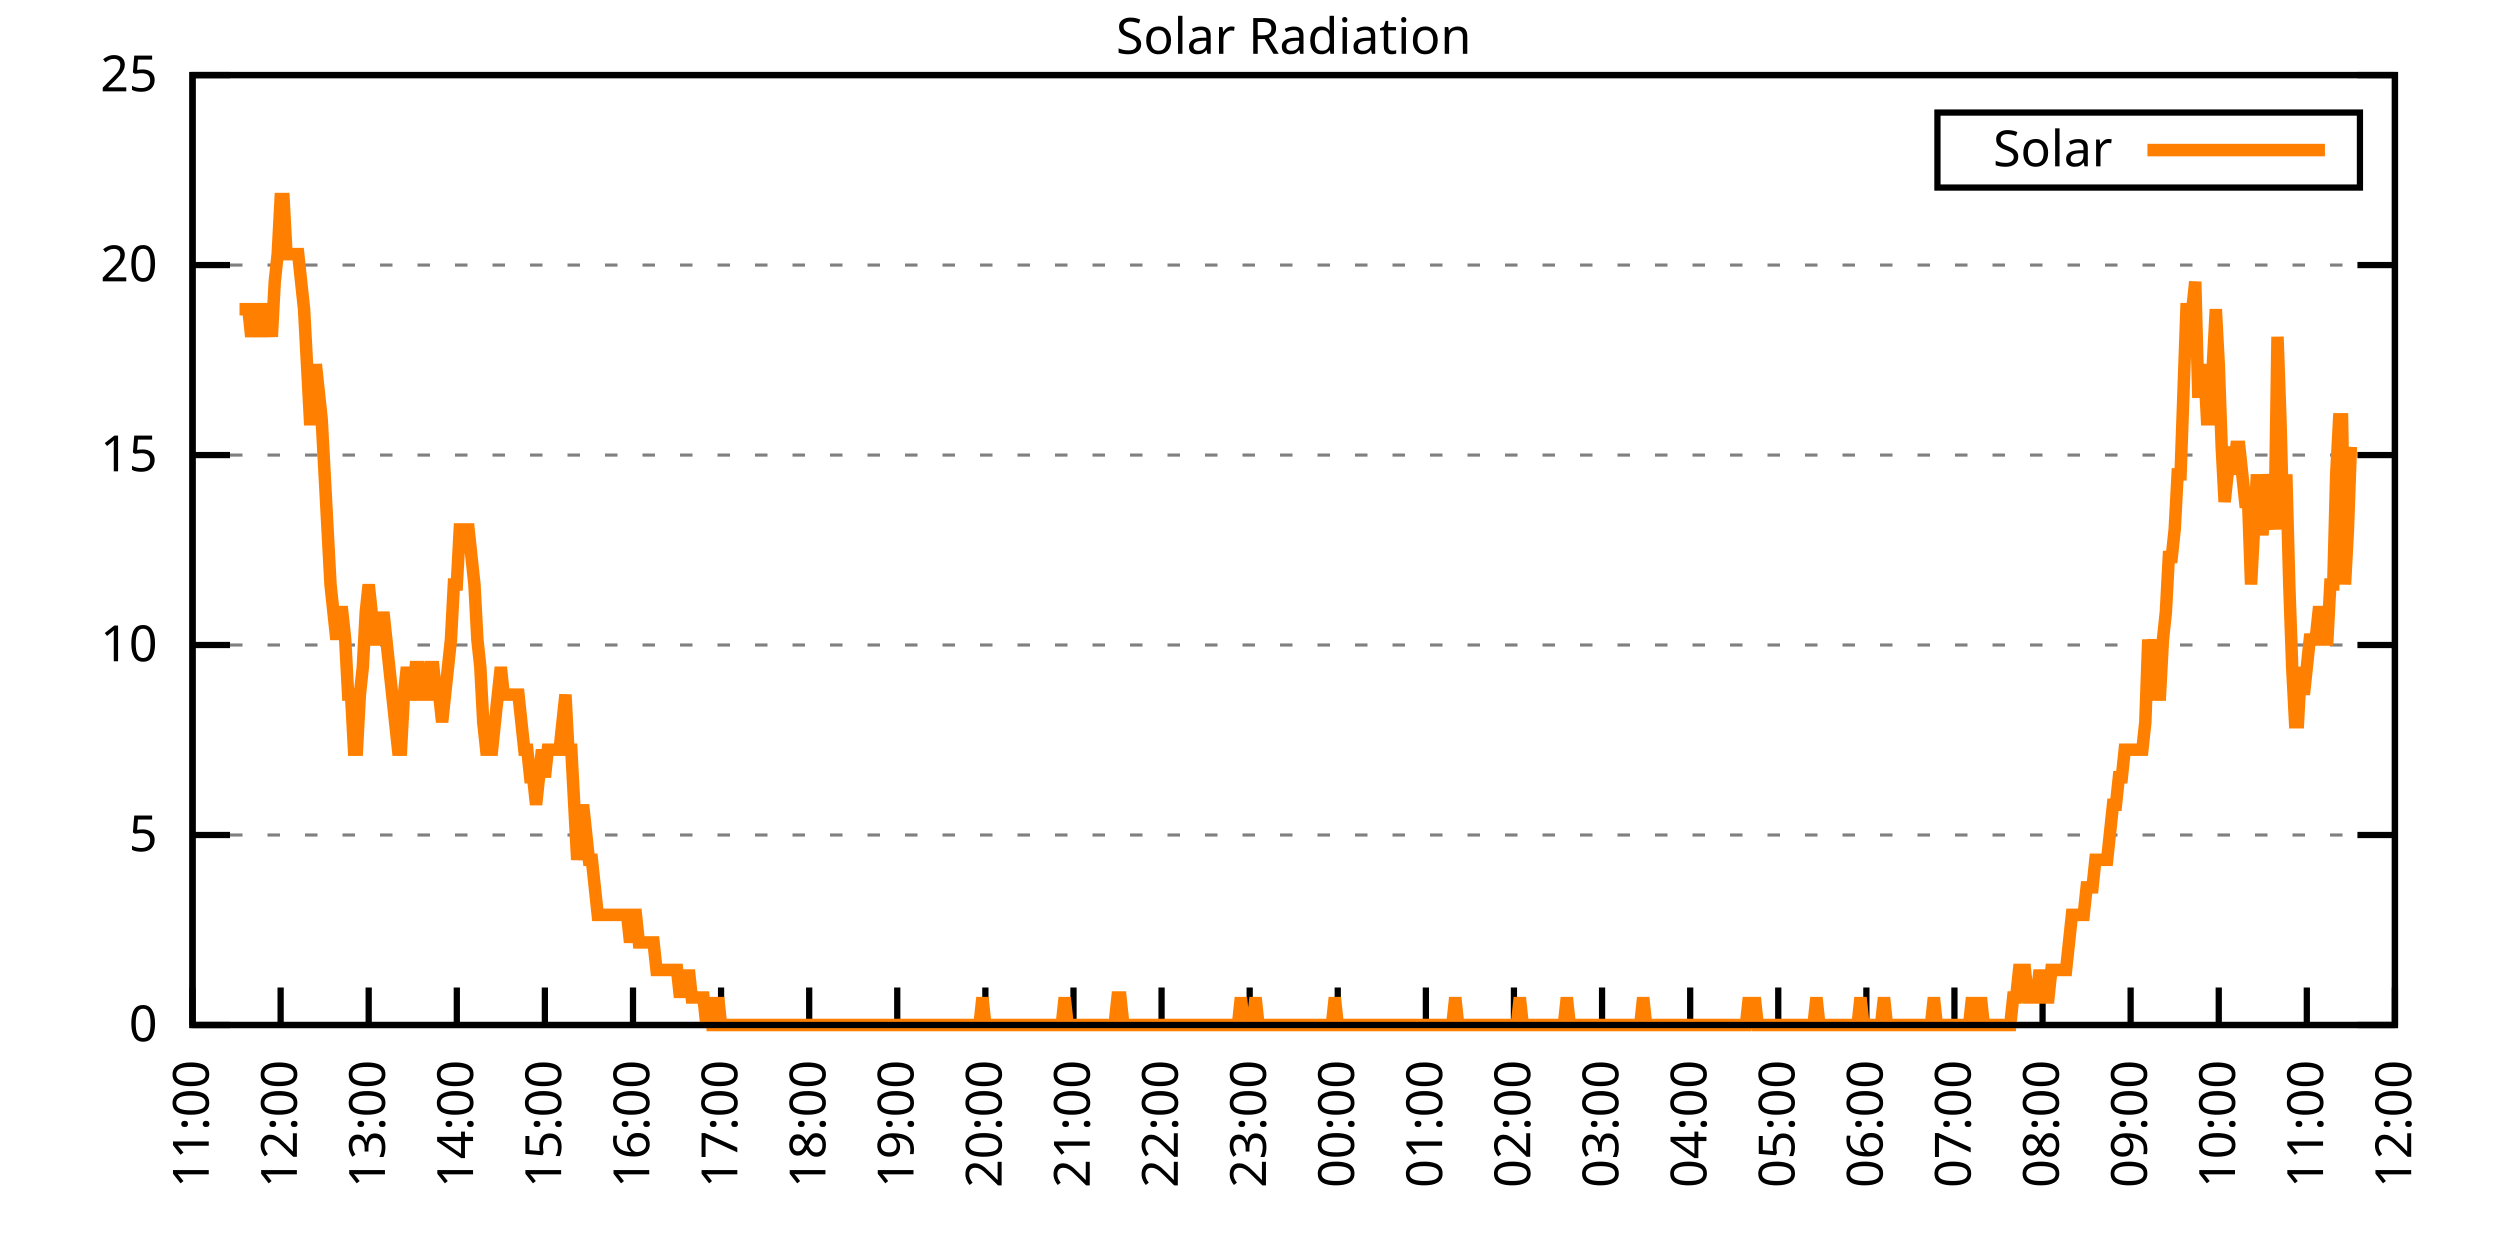
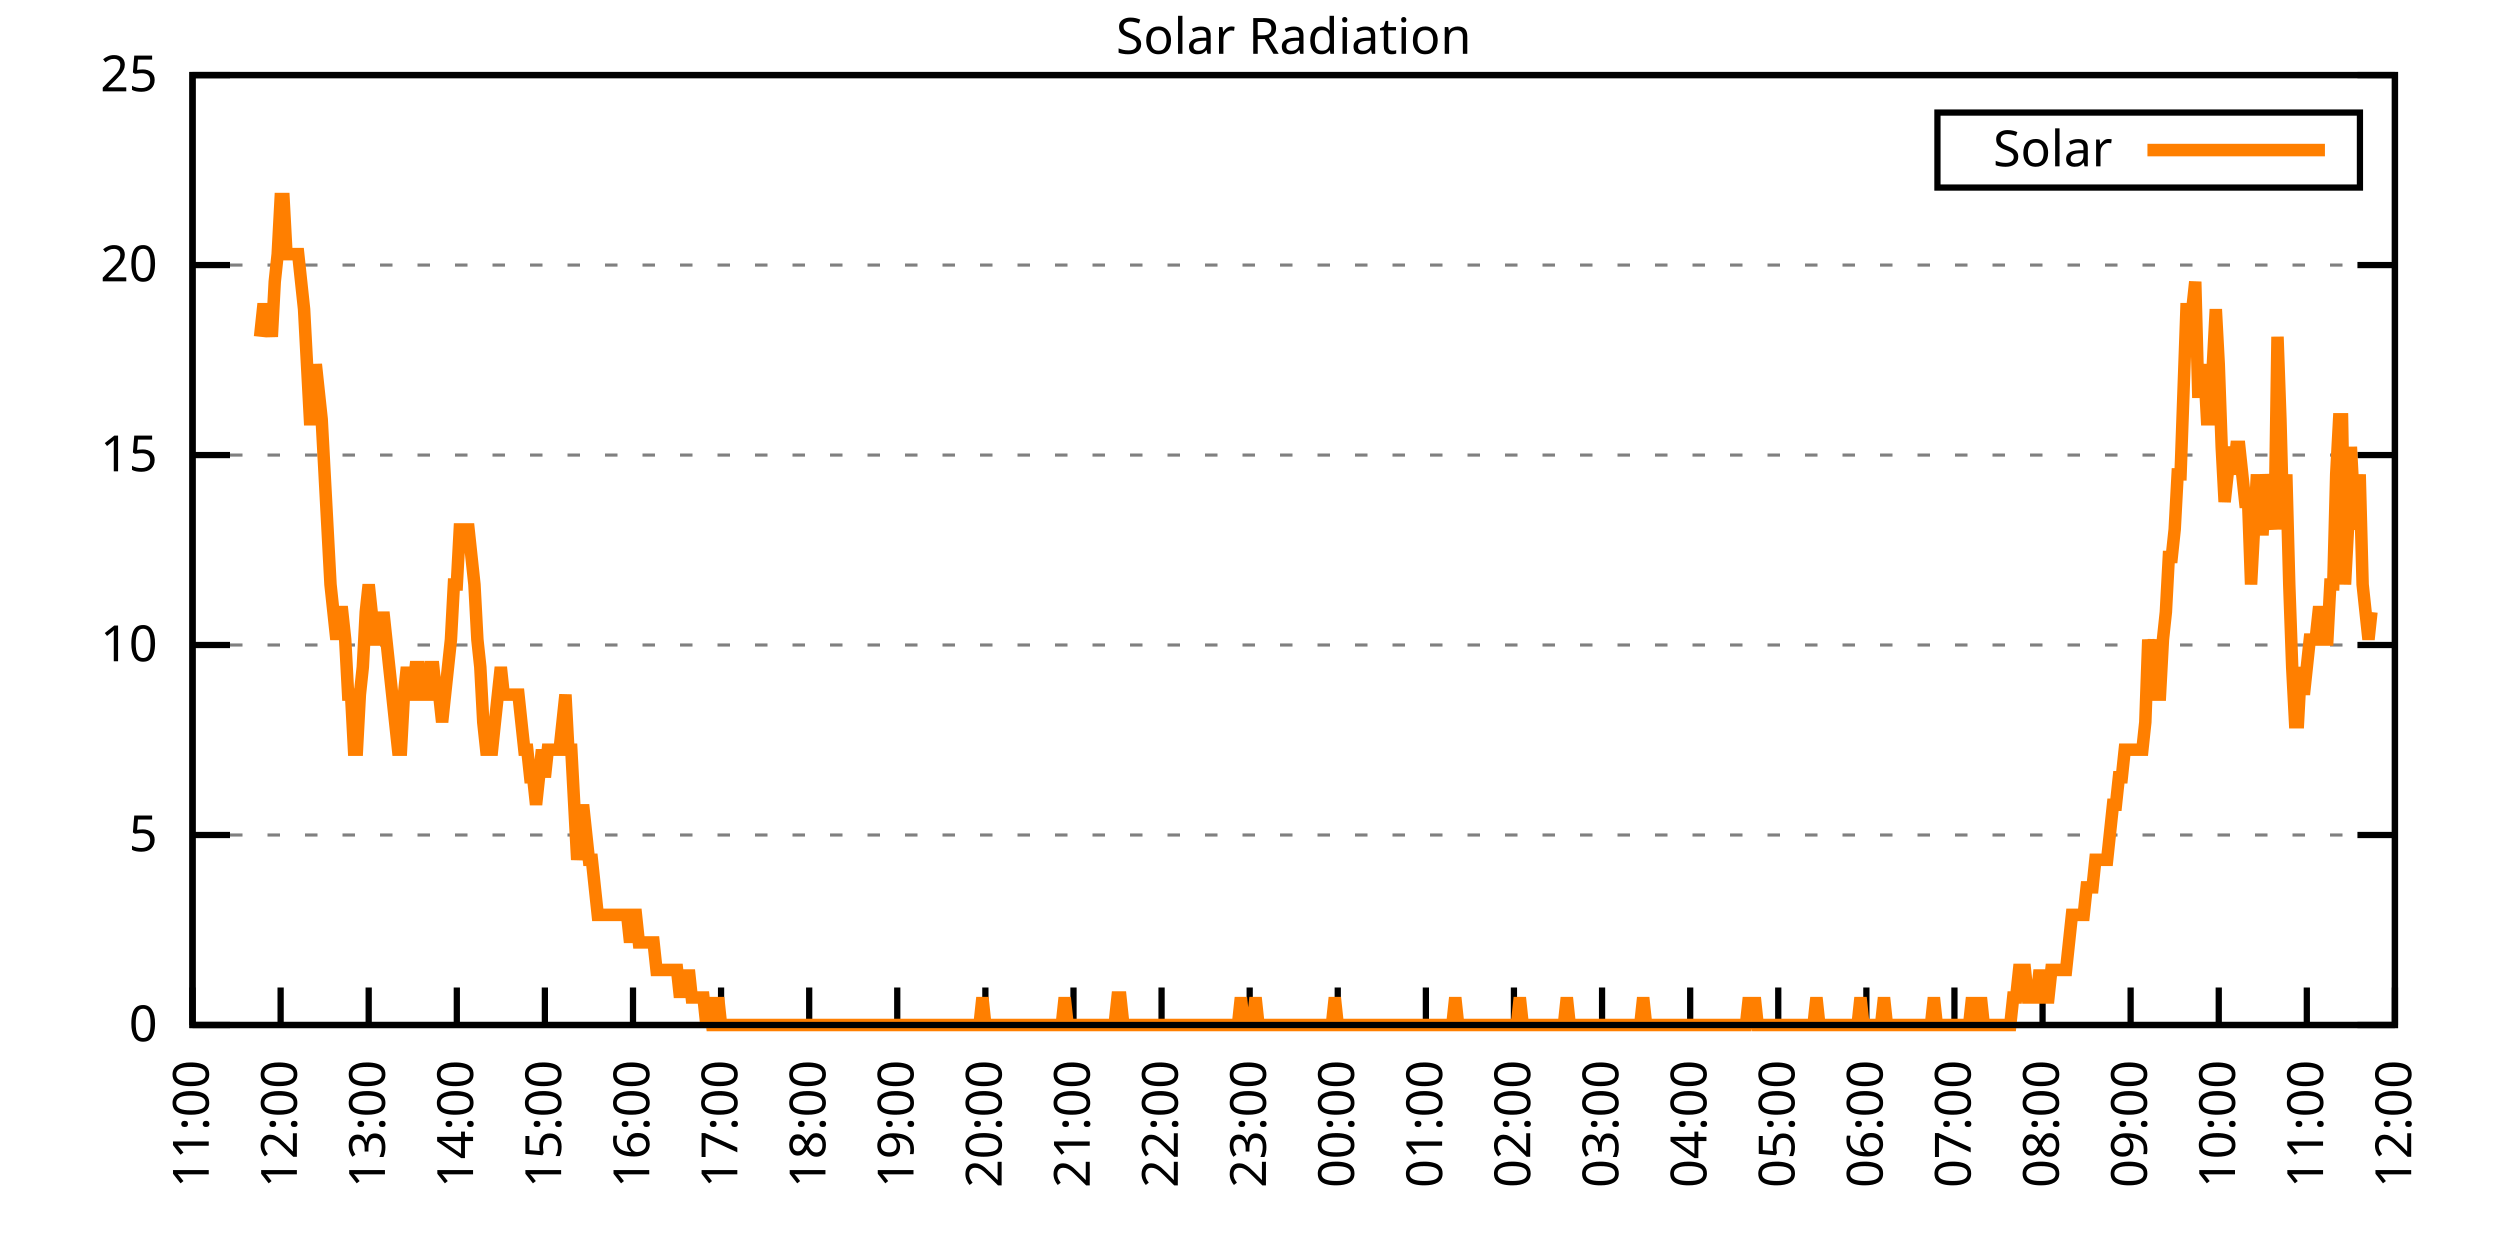
<svg xmlns="http://www.w3.org/2000/svg" xmlns:xlink="http://www.w3.org/1999/xlink" width="400" height="200" viewBox="0 0 400 200">
  <g id="gnuplot_canvas">
    <rect x="0" y="0" width="400" height="200" fill="none" />
    <defs>
      <circle id="gpDot" r="0.5" stroke-width="0.5" stroke="currentColor" />
      <path id="gpPt0" stroke-width="0.333" stroke="currentColor" d="M-1,0 h2 M0,-1 v2" />
      <path id="gpPt1" stroke-width="0.333" stroke="currentColor" d="M-1,-1 L1,1 M1,-1 L-1,1" />
      <path id="gpPt2" stroke-width="0.333" stroke="currentColor" d="M-1,0 L1,0 M0,-1 L0,1 M-1,-1 L1,1 M-1,1 L1,-1" />
      <rect id="gpPt3" stroke-width="0.333" stroke="currentColor" x="-1" y="-1" width="2" height="2" />
      <rect id="gpPt4" stroke-width="0.333" stroke="currentColor" fill="currentColor" x="-1" y="-1" width="2" height="2" />
      <circle id="gpPt5" stroke-width="0.333" stroke="currentColor" cx="0" cy="0" r="1" />
      <use xlink:href="#gpPt5" id="gpPt6" fill="currentColor" stroke="none" />
      <path id="gpPt7" stroke-width="0.333" stroke="currentColor" d="M0,-1.33 L-1.33,0.67 L1.33,0.67 z" />
      <use xlink:href="#gpPt7" id="gpPt8" fill="currentColor" stroke="none" />
      <use xlink:href="#gpPt7" id="gpPt9" stroke="currentColor" transform="rotate(180)" />
      <use xlink:href="#gpPt9" id="gpPt10" fill="currentColor" stroke="none" />
      <use xlink:href="#gpPt3" id="gpPt11" stroke="currentColor" transform="rotate(45)" />
      <use xlink:href="#gpPt11" id="gpPt12" fill="currentColor" stroke="none" />
      <path id="gpPt13" stroke-width="0.333" stroke="currentColor" d="M0,1.330 L1.265,0.411 L0.782,-1.067 L-0.782,-1.076 L-1.265,0.411 z" />
      <use xlink:href="#gpPt13" id="gpPt14" fill="currentColor" stroke="none" />
      <filter id="textbox" filterUnits="objectBoundingBox" x="0" y="0" height="1" width="1">
        <feFlood flood-color="white" flood-opacity="1" result="bgnd" />
        <feComposite in="SourceGraphic" in2="bgnd" operator="atop" />
      </filter>
      <filter id="greybox" filterUnits="objectBoundingBox" x="0" y="0" height="1" width="1">
        <feFlood flood-color="lightgrey" flood-opacity="1" result="grey" />
        <feComposite in="SourceGraphic" in2="grey" operator="atop" />
      </filter>
    </defs>
    <g fill="none" color="white" stroke="currentColor" stroke-width="1.00" stroke-linecap="butt" stroke-linejoin="miter">
</g>
    <g fill="none" color="black" stroke="currentColor" stroke-width="1.00" stroke-linecap="butt" stroke-linejoin="miter">
      <g stroke="none" shape-rendering="crispEdges">
        <polygon fill="rgb(255, 255, 255)" points="30.80,164.00 383.18,164.00 383.18,12.02 30.80,12.02 " />
      </g>
    </g>
    <g fill="none" color="black" stroke="currentColor" stroke-width="1.00" stroke-linecap="butt" stroke-linejoin="miter">
</g>
    <g fill="none" color="black" stroke="black" stroke-width="0.50" stroke-linecap="butt" stroke-linejoin="miter">
</g>
    <g fill="none" color="gray" stroke="currentColor" stroke-width="0.50" stroke-linecap="butt" stroke-linejoin="miter">
      <path stroke="gray" stroke-dasharray="2,4" class="gridline" d="M30.80,164.00 L383.19,164.00  " />
    </g>
    <g fill="none" color="gray" stroke="gray" stroke-width="1.00" stroke-linecap="butt" stroke-linejoin="miter">
</g>
    <g fill="none" color="black" stroke="currentColor" stroke-width="1.00" stroke-linecap="butt" stroke-linejoin="miter">
      <path stroke="black" d="M30.80,164.00 L36.80,164.00 M383.19,164.00 L377.19,164.00  " />
      <g transform="translate(25.20,166.60)" stroke="none" fill="black" font-family="Sans" font-size="8.00" text-anchor="end">
        <text>
          <tspan font-family="Sans"> 0</tspan>
        </text>
      </g>
    </g>
    <g fill="none" color="black" stroke="currentColor" stroke-width="1.00" stroke-linecap="butt" stroke-linejoin="miter">
</g>
    <g fill="none" color="black" stroke="black" stroke-width="0.50" stroke-linecap="butt" stroke-linejoin="miter">
</g>
    <g fill="none" color="gray" stroke="currentColor" stroke-width="0.50" stroke-linecap="butt" stroke-linejoin="miter">
      <path stroke="gray" stroke-dasharray="2,4" class="gridline" d="M30.80,133.60 L383.19,133.60  " />
    </g>
    <g fill="none" color="gray" stroke="gray" stroke-width="1.00" stroke-linecap="butt" stroke-linejoin="miter">
</g>
    <g fill="none" color="black" stroke="currentColor" stroke-width="1.00" stroke-linecap="butt" stroke-linejoin="miter">
      <path stroke="black" d="M30.80,133.60 L36.80,133.60 M383.19,133.60 L377.19,133.60  " />
      <g transform="translate(25.20,136.20)" stroke="none" fill="black" font-family="Sans" font-size="8.00" text-anchor="end">
        <text>
          <tspan font-family="Sans"> 5</tspan>
        </text>
      </g>
    </g>
    <g fill="none" color="black" stroke="currentColor" stroke-width="1.00" stroke-linecap="butt" stroke-linejoin="miter">
</g>
    <g fill="none" color="black" stroke="black" stroke-width="0.50" stroke-linecap="butt" stroke-linejoin="miter">
</g>
    <g fill="none" color="gray" stroke="currentColor" stroke-width="0.50" stroke-linecap="butt" stroke-linejoin="miter">
      <path stroke="gray" stroke-dasharray="2,4" class="gridline" d="M30.80,103.20 L383.19,103.20  " />
    </g>
    <g fill="none" color="gray" stroke="gray" stroke-width="1.00" stroke-linecap="butt" stroke-linejoin="miter">
</g>
    <g fill="none" color="black" stroke="currentColor" stroke-width="1.00" stroke-linecap="butt" stroke-linejoin="miter">
      <path stroke="black" d="M30.80,103.20 L36.80,103.20 M383.19,103.20 L377.19,103.20  " />
      <g transform="translate(25.20,105.80)" stroke="none" fill="black" font-family="Sans" font-size="8.00" text-anchor="end">
        <text>
          <tspan font-family="Sans"> 10</tspan>
        </text>
      </g>
    </g>
    <g fill="none" color="black" stroke="currentColor" stroke-width="1.00" stroke-linecap="butt" stroke-linejoin="miter">
</g>
    <g fill="none" color="black" stroke="black" stroke-width="0.50" stroke-linecap="butt" stroke-linejoin="miter">
</g>
    <g fill="none" color="gray" stroke="currentColor" stroke-width="0.50" stroke-linecap="butt" stroke-linejoin="miter">
      <path stroke="gray" stroke-dasharray="2,4" class="gridline" d="M30.80,72.81 L383.19,72.81  " />
    </g>
    <g fill="none" color="gray" stroke="gray" stroke-width="1.00" stroke-linecap="butt" stroke-linejoin="miter">
</g>
    <g fill="none" color="black" stroke="currentColor" stroke-width="1.00" stroke-linecap="butt" stroke-linejoin="miter">
      <path stroke="black" d="M30.80,72.81 L36.80,72.81 M383.19,72.81 L377.19,72.81  " />
      <g transform="translate(25.20,75.41)" stroke="none" fill="black" font-family="Sans" font-size="8.00" text-anchor="end">
        <text>
          <tspan font-family="Sans"> 15</tspan>
        </text>
      </g>
    </g>
    <g fill="none" color="black" stroke="currentColor" stroke-width="1.00" stroke-linecap="butt" stroke-linejoin="miter">
</g>
    <g fill="none" color="black" stroke="black" stroke-width="0.50" stroke-linecap="butt" stroke-linejoin="miter">
</g>
    <g fill="none" color="gray" stroke="currentColor" stroke-width="0.50" stroke-linecap="butt" stroke-linejoin="miter">
      <path stroke="gray" stroke-dasharray="2,4" class="gridline" d="M30.80,42.41 L383.19,42.41  " />
    </g>
    <g fill="none" color="gray" stroke="gray" stroke-width="1.00" stroke-linecap="butt" stroke-linejoin="miter">
</g>
    <g fill="none" color="black" stroke="currentColor" stroke-width="1.00" stroke-linecap="butt" stroke-linejoin="miter">
      <path stroke="black" d="M30.80,42.41 L36.80,42.41 M383.19,42.41 L377.19,42.41  " />
      <g transform="translate(25.20,45.01)" stroke="none" fill="black" font-family="Sans" font-size="8.00" text-anchor="end">
        <text>
          <tspan font-family="Sans"> 20</tspan>
        </text>
      </g>
    </g>
    <g fill="none" color="black" stroke="currentColor" stroke-width="1.00" stroke-linecap="butt" stroke-linejoin="miter">
</g>
    <g fill="none" color="black" stroke="black" stroke-width="0.50" stroke-linecap="butt" stroke-linejoin="miter">
</g>
    <g fill="none" color="gray" stroke="currentColor" stroke-width="0.50" stroke-linecap="butt" stroke-linejoin="miter">
      <path stroke="gray" stroke-dasharray="2,4" class="gridline" d="M30.80,12.01 L383.19,12.01  " />
    </g>
    <g fill="none" color="gray" stroke="gray" stroke-width="1.00" stroke-linecap="butt" stroke-linejoin="miter">
</g>
    <g fill="none" color="black" stroke="currentColor" stroke-width="1.00" stroke-linecap="butt" stroke-linejoin="miter">
      <path stroke="black" d="M30.80,12.01 L36.80,12.01 M383.19,12.01 L377.19,12.01  " />
      <g transform="translate(25.20,14.61)" stroke="none" fill="black" font-family="Sans" font-size="8.00" text-anchor="end">
        <text>
          <tspan font-family="Sans"> 25</tspan>
        </text>
      </g>
    </g>
    <g fill="none" color="black" stroke="currentColor" stroke-width="1.00" stroke-linecap="butt" stroke-linejoin="miter">
      <path stroke="black" d="M30.80,164.00 L30.80,158.00  " />
      <g transform="translate(33.40,169.60) rotate(270.00)" stroke="none" fill="black" font-family="Sans" font-size="8.00" text-anchor="end">
        <text>
          <tspan font-family="Sans">11:00</tspan>
        </text>
      </g>
    </g>
    <g fill="none" color="black" stroke="currentColor" stroke-width="1.00" stroke-linecap="butt" stroke-linejoin="miter">
      <path stroke="black" d="M44.90,164.00 L44.90,158.00  " />
      <g transform="translate(47.50,169.60) rotate(270.00)" stroke="none" fill="black" font-family="Sans" font-size="8.00" text-anchor="end">
        <text>
          <tspan font-family="Sans">12:00</tspan>
        </text>
      </g>
    </g>
    <g fill="none" color="black" stroke="currentColor" stroke-width="1.00" stroke-linecap="butt" stroke-linejoin="miter">
      <path stroke="black" d="M58.99,164.00 L58.99,158.00  " />
      <g transform="translate(61.59,169.60) rotate(270.00)" stroke="none" fill="black" font-family="Sans" font-size="8.00" text-anchor="end">
        <text>
          <tspan font-family="Sans">13:00</tspan>
        </text>
      </g>
    </g>
    <g fill="none" color="black" stroke="currentColor" stroke-width="1.00" stroke-linecap="butt" stroke-linejoin="miter">
      <path stroke="black" d="M73.09,164.00 L73.09,158.00  " />
      <g transform="translate(75.69,169.60) rotate(270.00)" stroke="none" fill="black" font-family="Sans" font-size="8.00" text-anchor="end">
        <text>
          <tspan font-family="Sans">14:00</tspan>
        </text>
      </g>
    </g>
    <g fill="none" color="black" stroke="currentColor" stroke-width="1.00" stroke-linecap="butt" stroke-linejoin="miter">
      <path stroke="black" d="M87.18,164.00 L87.18,158.00  " />
      <g transform="translate(89.78,169.60) rotate(270.00)" stroke="none" fill="black" font-family="Sans" font-size="8.00" text-anchor="end">
        <text>
          <tspan font-family="Sans">15:00</tspan>
        </text>
      </g>
    </g>
    <g fill="none" color="black" stroke="currentColor" stroke-width="1.00" stroke-linecap="butt" stroke-linejoin="miter">
      <path stroke="black" d="M101.28,164.00 L101.28,158.00  " />
      <g transform="translate(103.88,169.60) rotate(270.00)" stroke="none" fill="black" font-family="Sans" font-size="8.00" text-anchor="end">
        <text>
          <tspan font-family="Sans">16:00</tspan>
        </text>
      </g>
    </g>
    <g fill="none" color="black" stroke="currentColor" stroke-width="1.00" stroke-linecap="butt" stroke-linejoin="miter">
      <path stroke="black" d="M115.37,164.00 L115.37,158.00  " />
      <g transform="translate(117.97,169.60) rotate(270.00)" stroke="none" fill="black" font-family="Sans" font-size="8.00" text-anchor="end">
        <text>
          <tspan font-family="Sans">17:00</tspan>
        </text>
      </g>
    </g>
    <g fill="none" color="black" stroke="currentColor" stroke-width="1.00" stroke-linecap="butt" stroke-linejoin="miter">
      <path stroke="black" d="M129.47,164.00 L129.47,158.00  " />
      <g transform="translate(132.07,169.60) rotate(270.00)" stroke="none" fill="black" font-family="Sans" font-size="8.00" text-anchor="end">
        <text>
          <tspan font-family="Sans">18:00</tspan>
        </text>
      </g>
    </g>
    <g fill="none" color="black" stroke="currentColor" stroke-width="1.00" stroke-linecap="butt" stroke-linejoin="miter">
      <path stroke="black" d="M143.56,164.00 L143.56,158.00  " />
      <g transform="translate(146.16,169.60) rotate(270.00)" stroke="none" fill="black" font-family="Sans" font-size="8.00" text-anchor="end">
        <text>
          <tspan font-family="Sans">19:00</tspan>
        </text>
      </g>
    </g>
    <g fill="none" color="black" stroke="currentColor" stroke-width="1.00" stroke-linecap="butt" stroke-linejoin="miter">
      <path stroke="black" d="M157.66,164.00 L157.66,158.00  " />
      <g transform="translate(160.26,169.60) rotate(270.00)" stroke="none" fill="black" font-family="Sans" font-size="8.00" text-anchor="end">
        <text>
          <tspan font-family="Sans">20:00</tspan>
        </text>
      </g>
    </g>
    <g fill="none" color="black" stroke="currentColor" stroke-width="1.00" stroke-linecap="butt" stroke-linejoin="miter">
      <path stroke="black" d="M171.76,164.00 L171.76,158.00  " />
      <g transform="translate(174.36,169.60) rotate(270.00)" stroke="none" fill="black" font-family="Sans" font-size="8.00" text-anchor="end">
        <text>
          <tspan font-family="Sans">21:00</tspan>
        </text>
      </g>
    </g>
    <g fill="none" color="black" stroke="currentColor" stroke-width="1.00" stroke-linecap="butt" stroke-linejoin="miter">
      <path stroke="black" d="M185.85,164.00 L185.85,158.00  " />
      <g transform="translate(188.45,169.60) rotate(270.00)" stroke="none" fill="black" font-family="Sans" font-size="8.00" text-anchor="end">
        <text>
          <tspan font-family="Sans">22:00</tspan>
        </text>
      </g>
    </g>
    <g fill="none" color="black" stroke="currentColor" stroke-width="1.00" stroke-linecap="butt" stroke-linejoin="miter">
      <path stroke="black" d="M199.95,164.00 L199.95,158.00  " />
      <g transform="translate(202.55,169.60) rotate(270.00)" stroke="none" fill="black" font-family="Sans" font-size="8.00" text-anchor="end">
        <text>
          <tspan font-family="Sans">23:00</tspan>
        </text>
      </g>
    </g>
    <g fill="none" color="black" stroke="currentColor" stroke-width="1.00" stroke-linecap="butt" stroke-linejoin="miter">
      <path stroke="black" d="M214.04,164.00 L214.04,158.00  " />
      <g transform="translate(216.64,169.60) rotate(270.00)" stroke="none" fill="black" font-family="Sans" font-size="8.00" text-anchor="end">
        <text>
          <tspan font-family="Sans">00:00</tspan>
        </text>
      </g>
    </g>
    <g fill="none" color="black" stroke="currentColor" stroke-width="1.00" stroke-linecap="butt" stroke-linejoin="miter">
      <path stroke="black" d="M228.14,164.00 L228.14,158.00  " />
      <g transform="translate(230.74,169.60) rotate(270.00)" stroke="none" fill="black" font-family="Sans" font-size="8.00" text-anchor="end">
        <text>
          <tspan font-family="Sans">01:00</tspan>
        </text>
      </g>
    </g>
    <g fill="none" color="black" stroke="currentColor" stroke-width="1.00" stroke-linecap="butt" stroke-linejoin="miter">
      <path stroke="black" d="M242.23,164.00 L242.23,158.00  " />
      <g transform="translate(244.83,169.60) rotate(270.00)" stroke="none" fill="black" font-family="Sans" font-size="8.00" text-anchor="end">
        <text>
          <tspan font-family="Sans">02:00</tspan>
        </text>
      </g>
    </g>
    <g fill="none" color="black" stroke="currentColor" stroke-width="1.00" stroke-linecap="butt" stroke-linejoin="miter">
      <path stroke="black" d="M256.33,164.00 L256.33,158.00  " />
      <g transform="translate(258.93,169.60) rotate(270.00)" stroke="none" fill="black" font-family="Sans" font-size="8.00" text-anchor="end">
        <text>
          <tspan font-family="Sans">03:00</tspan>
        </text>
      </g>
    </g>
    <g fill="none" color="black" stroke="currentColor" stroke-width="1.00" stroke-linecap="butt" stroke-linejoin="miter">
      <path stroke="black" d="M270.43,164.00 L270.43,158.00  " />
      <g transform="translate(273.03,169.60) rotate(270.00)" stroke="none" fill="black" font-family="Sans" font-size="8.00" text-anchor="end">
        <text>
          <tspan font-family="Sans">04:00</tspan>
        </text>
      </g>
    </g>
    <g fill="none" color="black" stroke="currentColor" stroke-width="1.00" stroke-linecap="butt" stroke-linejoin="miter">
      <path stroke="black" d="M284.52,164.00 L284.52,158.00  " />
      <g transform="translate(287.12,169.60) rotate(270.00)" stroke="none" fill="black" font-family="Sans" font-size="8.00" text-anchor="end">
        <text>
          <tspan font-family="Sans">05:00</tspan>
        </text>
      </g>
    </g>
    <g fill="none" color="black" stroke="currentColor" stroke-width="1.00" stroke-linecap="butt" stroke-linejoin="miter">
      <path stroke="black" d="M298.62,164.00 L298.62,158.00  " />
      <g transform="translate(301.22,169.60) rotate(270.00)" stroke="none" fill="black" font-family="Sans" font-size="8.00" text-anchor="end">
        <text>
          <tspan font-family="Sans">06:00</tspan>
        </text>
      </g>
    </g>
    <g fill="none" color="black" stroke="currentColor" stroke-width="1.00" stroke-linecap="butt" stroke-linejoin="miter">
      <path stroke="black" d="M312.71,164.00 L312.71,158.00  " />
      <g transform="translate(315.31,169.60) rotate(270.00)" stroke="none" fill="black" font-family="Sans" font-size="8.00" text-anchor="end">
        <text>
          <tspan font-family="Sans">07:00</tspan>
        </text>
      </g>
    </g>
    <g fill="none" color="black" stroke="currentColor" stroke-width="1.00" stroke-linecap="butt" stroke-linejoin="miter">
      <path stroke="black" d="M326.81,164.00 L326.81,158.00  " />
      <g transform="translate(329.41,169.60) rotate(270.00)" stroke="none" fill="black" font-family="Sans" font-size="8.00" text-anchor="end">
        <text>
          <tspan font-family="Sans">08:00</tspan>
        </text>
      </g>
    </g>
    <g fill="none" color="black" stroke="currentColor" stroke-width="1.00" stroke-linecap="butt" stroke-linejoin="miter">
      <path stroke="black" d="M340.90,164.00 L340.90,158.00  " />
      <g transform="translate(343.50,169.60) rotate(270.00)" stroke="none" fill="black" font-family="Sans" font-size="8.00" text-anchor="end">
        <text>
          <tspan font-family="Sans">09:00</tspan>
        </text>
      </g>
    </g>
    <g fill="none" color="black" stroke="currentColor" stroke-width="1.00" stroke-linecap="butt" stroke-linejoin="miter">
      <path stroke="black" d="M355.00,164.00 L355.00,158.00  " />
      <g transform="translate(357.60,169.60) rotate(270.00)" stroke="none" fill="black" font-family="Sans" font-size="8.00" text-anchor="end">
        <text>
          <tspan font-family="Sans">10:00</tspan>
        </text>
      </g>
    </g>
    <g fill="none" color="black" stroke="currentColor" stroke-width="1.00" stroke-linecap="butt" stroke-linejoin="miter">
      <path stroke="black" d="M369.09,164.00 L369.09,158.00  " />
      <g transform="translate(371.69,169.60) rotate(270.00)" stroke="none" fill="black" font-family="Sans" font-size="8.00" text-anchor="end">
        <text>
          <tspan font-family="Sans">11:00</tspan>
        </text>
      </g>
    </g>
    <g fill="none" color="black" stroke="currentColor" stroke-width="1.00" stroke-linecap="butt" stroke-linejoin="miter">
      <path stroke="black" d="M383.19,164.00 L383.19,158.00  " />
      <g transform="translate(385.79,169.60) rotate(270.00)" stroke="none" fill="black" font-family="Sans" font-size="8.00" text-anchor="end">
        <text>
          <tspan font-family="Sans">12:00</tspan>
        </text>
      </g>
    </g>
    <g fill="none" color="black" stroke="currentColor" stroke-width="1.00" stroke-linecap="butt" stroke-linejoin="miter">
</g>
    <g fill="none" color="black" stroke="currentColor" stroke-width="1.00" stroke-linecap="butt" stroke-linejoin="miter">
      <path stroke="black" d="M30.80,12.01 L30.80,164.00 L383.19,164.00 L383.19,12.01 L30.80,12.01 Z  " />
    </g>
    <g fill="none" color="black" stroke="currentColor" stroke-width="1.00" stroke-linecap="butt" stroke-linejoin="miter">
</g>
    <g fill="none" color="black" stroke="currentColor" stroke-width="1.00" stroke-linecap="butt" stroke-linejoin="miter">
      <path stroke="black" d="M309.99,30.01 L309.99,18.01 L377.59,18.01 L377.59,30.01 L309.99,30.01 Z  " />
    </g>
    <g id="Solar_Radiation_plot_1">
      <g fill="none" color="white" stroke="black" stroke-width="2.00" stroke-linecap="butt" stroke-linejoin="miter">
</g>
      <g fill="none" color="black" stroke="currentColor" stroke-width="2.00" stroke-linecap="butt" stroke-linejoin="miter">
        <g transform="translate(337.99,26.61)" stroke="none" fill="black" font-family="Sans" font-size="8.00" text-anchor="end">
          <text>
            <tspan font-family="Sans">Solar</tspan>
          </text>
        </g>
      </g>
      <g fill="none" color="black" stroke="currentColor" stroke-width="2.00" stroke-linecap="butt" stroke-linejoin="miter">
-         <path stroke="rgb(255, 127,   0)" d="M343.59,24.01 L371.99,24.01 M38.32,49.47 L38.79,49.47 L39.26,49.47 L39.73,49.47 L40.20,53.88 L40.67,49.47   L41.14,49.47 L41.61,53.88 L42.08,49.47 L42.55,49.47 L43.02,49.47 L43.49,53.88 L43.96,45.07 L44.43,40.66   L44.90,31.85 L45.37,31.85 L45.84,40.66 L46.31,40.66 L46.78,40.66 L47.24,40.66 L47.71,40.66 L48.18,45.07   L48.65,49.47 L49.12,58.28 L49.59,67.09 L50.06,67.09 L50.53,58.28 L51.00,62.69 L51.47,67.09 L51.94,75.90   L52.41,84.71 L52.88,93.52 L53.35,97.93 L53.82,102.33 L54.29,97.93 L54.76,97.93 L55.23,102.33 L55.70,111.14   L56.17,111.14 L56.64,119.95 L57.11,119.95 L57.58,111.14 L58.05,106.74 L58.52,97.93 L58.99,93.52 L59.46,97.93   L59.93,102.33 L60.40,102.33 L60.87,102.33 L61.34,97.93 L61.81,102.33 L62.28,106.74 L62.75,111.14 L63.22,115.55   L63.69,119.95 L64.16,119.95 L64.63,111.14 L65.10,106.74 L65.57,111.14 L66.04,111.14 L66.51,106.74 L66.98,106.74   L67.45,111.14 L67.92,111.14 L68.39,111.14 L68.86,106.74 L69.33,106.74 L69.80,111.14 L70.27,111.14 L70.74,115.55   L71.21,111.14 L71.68,106.74 L72.15,102.33 L72.62,93.52 L73.09,93.52 L73.56,84.71 L74.03,84.71 L74.50,84.71   L74.97,84.71 L75.44,89.12 L75.91,93.52 L76.38,102.33 L76.85,106.74 L77.32,115.55 L77.79,119.95 L78.26,119.95   L78.73,119.95 L79.19,115.55 L79.66,111.14 L80.13,106.74 L80.60,111.14 L81.07,111.14 L81.54,111.14 L82.01,111.14   L82.48,111.14 L82.95,111.14 L83.42,115.55 L83.89,119.95 L84.36,119.95 L84.83,124.36 L85.30,124.36 L85.77,128.76   L86.24,124.36 L86.71,119.95 L87.18,124.36 L87.65,119.95 L88.12,119.95 L88.59,119.95 L89.06,119.95 L89.53,119.95   L90.00,115.55 L90.47,111.14 L90.94,119.95 L91.41,119.95 L91.88,128.76 L92.35,137.57 L92.82,133.17 L93.29,128.76   L93.76,133.17 L94.23,137.57 L94.70,137.57 L95.17,141.98 L95.64,146.38 L96.11,146.38 L96.58,146.38 L97.05,146.38   L97.52,146.38 L97.99,146.38 L98.46,146.38 L98.93,146.38 L99.40,146.38 L99.87,146.38 L100.34,146.38 L100.81,150.79   L101.28,146.38 L101.75,146.38 L102.22,150.79 L102.69,150.79 L103.16,150.79 L103.63,150.79 L104.10,150.79 L104.57,150.79   L105.04,155.19 L105.51,155.19 L105.98,155.19 L106.45,155.19 L106.92,155.19 L107.39,155.19 L107.86,155.19 L108.33,155.19   L108.80,159.60 L109.27,155.19 L109.74,159.60 L110.21,155.19 L110.68,159.60 L111.14,159.60 L111.61,159.60 L112.08,159.60   L112.55,159.60 L113.02,164.00 L113.49,159.60 L113.96,164.00 L114.43,164.00 L114.90,159.60 L115.37,164.00 L115.84,164.00   L116.31,164.00 L116.78,164.00 L117.25,164.00 L117.72,164.00 L118.19,164.00 L118.66,164.00 L119.13,164.00 L119.60,164.00   L120.07,164.00 L120.54,164.00 L121.01,164.00 L121.48,164.00 L121.95,164.00 L122.42,164.00 L122.89,164.00 L123.36,164.00   L123.83,164.00 L124.30,164.00 L124.77,164.00 L125.24,164.00 L125.71,164.00 L126.18,164.00 L126.65,164.00 L127.12,164.00   L127.59,164.00 L128.06,164.00 L128.53,164.00 L129.00,164.00 L129.47,164.00 L129.94,164.00 L130.41,164.00 L130.88,164.00   L131.35,164.00 L131.82,164.00 L132.29,164.00 L132.76,164.00 L133.23,164.00 L133.70,164.00 L134.17,164.00 L134.64,164.00   L135.11,164.00 L135.58,164.00 L136.05,164.00 L136.52,164.00 L136.99,164.00 L137.46,164.00 L137.93,164.00 L138.40,164.00   L138.87,164.00 L139.34,164.00 L139.81,164.00 L140.28,164.00 L140.75,164.00 L141.22,164.00 L141.69,164.00 L142.16,164.00   L142.63,164.00 L143.09,164.00 L143.56,164.00 L144.03,164.00 L144.50,164.00 L144.97,164.00 L145.44,164.00 L145.91,164.00   L146.38,164.00 L146.85,164.00 L147.32,164.00 L147.79,164.00 L148.26,164.00 L148.73,164.00 L149.20,164.00 L149.67,164.00   L150.14,164.00 L150.61,164.00 L151.08,164.00 L151.55,164.00 L152.02,164.00 L152.49,164.00 L152.96,164.00 L153.43,164.00   L153.90,164.00 L154.37,164.00 L154.84,164.00 L155.31,164.00 L155.78,164.00 L156.25,164.00 L156.72,164.00 L157.19,159.60   L157.66,164.00 L158.13,164.00 L158.60,164.00 L159.07,164.00 L159.54,164.00 L160.01,164.00 L160.48,164.00 L160.95,164.00   L161.42,164.00 L161.89,164.00 L162.36,164.00 L162.83,164.00 L163.30,164.00 L163.77,164.00 L164.24,164.00 L164.71,164.00   L165.18,164.00 L165.65,164.00 L166.12,164.00 L166.59,164.00 L167.06,164.00 L167.53,164.00 L168.00,164.00 L168.47,164.00   L168.94,164.00 L169.41,164.00 L169.88,164.00 L170.35,159.60 L170.82,164.00 L171.29,164.00 L171.76,164.00 L172.23,164.00   L172.70,164.00 L173.17,164.00 L173.64,164.00 L174.11,164.00 L174.58,164.00 L175.04,164.00 L175.51,164.00 L175.98,164.00   L176.45,164.00 L176.92,164.00 L177.39,164.00 L177.86,164.00 L178.33,164.00 L178.80,159.60 L179.27,159.60 L179.74,164.00   L180.21,164.00 L180.68,164.00 L181.15,164.00 L181.62,164.00 L182.09,164.00 L182.56,164.00 L183.03,164.00 L183.50,164.00   L183.97,164.00 L184.44,164.00 L184.91,164.00 L185.38,164.00 L185.85,164.00 L186.32,164.00 L186.79,164.00 L187.26,164.00   L187.73,164.00 L188.20,164.00 L188.67,164.00 L189.14,164.00 L189.61,164.00 L190.08,164.00 L190.55,164.00 L191.02,164.00   L191.49,164.00 L191.96,164.00 L192.43,164.00 L192.90,164.00 L193.37,164.00 L193.84,164.00 L194.31,164.00 L194.78,164.00   L195.25,164.00 L195.72,164.00 L196.19,164.00 L196.66,164.00 L197.13,164.00 L197.60,164.00 L198.07,164.00 L198.54,159.60   L199.01,164.00 L199.48,164.00 L199.95,164.00 L200.42,164.00 L200.89,159.60 L201.36,164.00 L201.83,164.00 L202.30,164.00   L202.77,164.00 L203.24,164.00 L203.71,164.00 L204.18,164.00 L204.65,164.00 L205.12,164.00 L205.59,164.00 L206.06,164.00   L206.53,164.00 L207.00,164.00 L207.46,164.00 L207.93,164.00 L208.40,164.00 L208.87,164.00 L209.34,164.00 L209.81,164.00   L210.28,164.00 L210.75,164.00 L211.22,164.00 L211.69,164.00 L212.16,164.00 L212.63,164.00 L213.10,164.00 L213.57,159.60   L214.04,164.00 L214.51,164.00 L214.98,164.00 L215.45,164.00 L215.92,164.00 L216.39,164.00 L216.86,164.00 L217.33,164.00   L217.80,164.00 L218.27,164.00 L218.74,164.00 L219.21,164.00 L219.68,164.00 L220.15,164.00 L220.62,164.00 L221.09,164.00   L221.56,164.00 L222.03,164.00 L222.50,164.00 L222.97,164.00 L223.44,164.00 L223.91,164.00 L224.38,164.00 L224.85,164.00   L225.32,164.00 L225.79,164.00 L226.26,164.00 L226.73,164.00 L227.20,164.00 L227.67,164.00 L228.14,164.00 L228.61,164.00   L229.08,164.00 L229.55,164.00 L230.02,164.00 L230.49,164.00 L230.96,164.00 L231.43,164.00 L231.90,164.00 L232.37,164.00   L232.84,159.60 L233.31,164.00 L233.78,164.00 L234.25,164.00 L234.72,164.00 L235.19,164.00 L235.66,164.00 L236.13,164.00   L236.60,164.00 L237.07,164.00 L237.54,164.00 L238.01,164.00 L238.48,164.00 L238.95,164.00 L239.41,164.00 L239.88,164.00   L240.35,164.00 L240.82,164.00 L241.29,164.00 L241.76,164.00 L242.23,164.00 L242.70,164.00 L243.17,159.60 L243.64,164.00   L244.11,164.00 L244.58,164.00 L245.05,164.00 L245.52,164.00 L245.99,164.00 L246.46,164.00 L246.93,164.00 L247.40,164.00   L247.87,164.00 L248.34,164.00 L248.81,164.00 L249.28,164.00 L249.75,164.00 L250.22,164.00 L250.69,159.60 L251.16,164.00   L251.63,164.00 L252.10,164.00 L252.57,164.00 L253.04,164.00 L253.51,164.00 L253.98,164.00 L254.45,164.00 L254.92,164.00   L255.39,164.00 L255.86,164.00 L256.33,164.00 L256.80,164.00 L257.27,164.00 L257.74,164.00 L258.21,164.00 L258.68,164.00   L259.15,164.00 L259.62,164.00 L260.09,164.00 L260.56,164.00 L261.03,164.00 L261.50,164.00 L261.97,164.00 L262.44,164.00   L262.91,159.60 L263.38,164.00 L263.85,164.00 L264.32,164.00 L264.79,164.00 L265.26,164.00 L265.73,164.00 L266.20,164.00   L266.67,164.00 L267.14,164.00 L267.61,164.00 L268.08,164.00 L268.55,164.00 L269.02,164.00 L269.49,164.00 L269.96,164.00   L270.43,164.00 L270.90,164.00 L271.36,164.00 L271.83,164.00 L272.30,164.00 L272.77,164.00 L273.24,164.00 L273.71,164.00   L274.18,164.00 L274.65,164.00 L275.12,164.00 L275.59,164.00 L276.06,164.00 L276.53,164.00 L277.00,164.00 L277.47,164.00   L277.94,164.00 L278.41,164.00 L278.88,164.00 L279.35,164.00 L279.82,159.60 L280.29,164.00 L280.76,159.60 L281.23,164.00   L281.70,164.00 L282.17,164.00 L282.64,164.00 L283.11,164.00 L283.58,164.00 L284.05,164.00 L284.52,164.00 L284.99,164.00   L285.46,164.00 L285.93,164.00 L286.40,164.00 L286.87,164.00 L287.34,164.00 L287.81,164.00 L288.28,164.00 L288.75,164.00   L289.22,164.00 L289.69,164.00 L290.16,164.00 L290.63,159.60 L291.10,164.00 L291.57,164.00 L292.04,164.00 L292.51,164.00   L292.98,164.00 L293.45,164.00 L293.92,164.00 L294.39,164.00 L294.86,164.00 L295.33,164.00 L295.80,164.00 L296.27,164.00   L296.74,164.00 L297.21,164.00 L297.68,159.60 L298.15,164.00 L298.62,164.00 L299.09,164.00 L299.56,164.00 L300.03,164.00   L300.50,164.00 L300.97,164.00 L301.44,159.60 L301.91,164.00 L302.38,164.00 L302.85,164.00 L303.31,164.00 L303.78,164.00   L304.25,164.00 L304.72,164.00 L305.19,164.00 L305.66,164.00 L306.13,164.00 L306.60,164.00 L307.07,164.00 L307.54,164.00   L308.01,164.00 L308.48,164.00 L308.95,164.00 L309.42,159.60 L309.89,164.00 L310.36,164.00 L310.83,164.00 L311.30,164.00   L311.77,164.00 L312.24,164.00 L312.71,164.00 L313.18,164.00 L313.65,164.00 L314.12,164.00 L314.59,164.00 L315.06,164.00   L315.53,159.60 L316.00,164.00 L316.47,164.00 L316.94,159.60 L317.41,164.00 L317.88,164.00 L318.35,164.00 L318.82,164.00   L319.29,164.00 L319.76,164.00 L320.23,164.00 L320.70,164.00 L321.17,164.00 L321.64,164.00 L322.11,159.60 L322.58,159.60   L323.05,155.19 L323.52,155.19 L323.99,155.19 L324.46,159.60 L324.93,159.60 L325.40,159.60 L325.87,159.60 L326.34,155.19   L326.81,159.60 L327.28,159.60 L327.75,159.60 L328.22,155.19 L328.69,155.19 L329.16,155.19 L329.63,155.19 L330.10,155.19   L330.57,155.19 L331.04,150.79 L331.51,146.38 L331.98,146.38 L332.45,146.38 L332.92,146.38 L333.39,146.38 L333.86,141.98   L334.33,141.98 L334.80,141.98 L335.26,137.57 L335.73,137.57 L336.20,137.57 L336.67,137.57 L337.14,137.57 L337.61,133.17   L338.08,128.76 L338.55,128.76 L339.02,124.36 L339.49,124.36 L339.96,119.95 L340.43,119.95 L340.90,119.95 L341.37,119.95   L341.84,119.95 L342.31,119.95 L342.78,119.95 L343.25,115.55 L343.72,102.33 L344.19,106.74 L344.66,102.33 L345.13,111.14   L345.60,111.14 L346.07,102.33 L346.54,97.93 L347.01,89.12 L347.48,89.12 L347.95,84.71 L348.42,75.90 L348.89,75.90   L349.36,62.69 L349.83,49.47 L350.30,49.47 L350.77,49.47 L351.24,45.07 L351.71,62.69 L352.18,62.69 L352.65,58.28   L353.12,67.09 L353.59,67.09 L354.06,58.28 L354.53,49.47 L355.00,58.28 L355.47,71.50 L355.94,80.31 L356.41,75.90   L356.88,71.50 L357.35,75.90 L357.82,71.50 L358.29,71.50 L358.76,75.90 L359.23,80.31 L359.70,80.31 L360.17,93.52   L360.64,84.71 L361.11,75.90 L361.58,84.71 L362.05,84.71 L362.52,75.90 L362.99,80.31 L363.46,80.31 L363.93,84.71   L364.40,53.88 L364.87,67.09 L365.34,84.71 L365.81,75.90 L366.28,93.52 L366.75,106.74 L367.21,115.55 L367.68,115.55   L368.15,106.74 L368.62,111.14 L369.09,106.74 L369.56,102.33 L370.03,102.33 L370.50,102.33 L370.97,97.93 L371.44,97.93   L371.91,102.33 L372.38,102.33 L372.85,93.52 L373.32,93.52 L373.79,75.90 L374.26,67.09 L374.73,67.09 L375.20,93.52   L375.67,84.71 L376.14,71.50  " />
+         <path stroke="rgb(255, 127,   0)" d="M343.59,24.01 L371.99,24.01 M41.61,53.88 L42.08,49.47 L42.55,49.47 L43.02,49.47 L43.49,53.88 L43.96,45.07   L44.43,40.66 L44.90,31.85 L45.37,31.85 L45.84,40.66 L46.31,40.66 L46.78,40.66 L47.24,40.66 L47.71,40.66   L48.18,45.07 L48.65,49.47 L49.12,58.28 L49.59,67.09 L50.06,67.09 L50.53,58.28 L51.00,62.69 L51.47,67.09   L51.94,75.90 L52.41,84.71 L52.88,93.52 L53.35,97.93 L53.82,102.33 L54.29,97.93 L54.76,97.93 L55.23,102.33   L55.70,111.14 L56.17,111.14 L56.64,119.95 L57.11,119.95 L57.58,111.14 L58.05,106.74 L58.52,97.93 L58.99,93.52   L59.46,97.93 L59.93,102.33 L60.40,102.33 L60.87,102.33 L61.34,97.93 L61.81,102.33 L62.28,106.74 L62.75,111.14   L63.22,115.55 L63.69,119.95 L64.16,119.95 L64.63,111.14 L65.10,106.74 L65.57,111.14 L66.04,111.14 L66.51,106.74   L66.98,106.74 L67.45,111.14 L67.92,111.14 L68.39,111.14 L68.86,106.74 L69.33,106.74 L69.80,111.14 L70.27,111.14   L70.74,115.55 L71.21,111.14 L71.68,106.74 L72.15,102.33 L72.62,93.52 L73.09,93.52 L73.56,84.71 L74.03,84.71   L74.50,84.71 L74.97,84.71 L75.44,89.12 L75.91,93.52 L76.38,102.33 L76.85,106.74 L77.32,115.55 L77.79,119.95   L78.26,119.95 L78.73,119.95 L79.19,115.55 L79.66,111.14 L80.13,106.74 L80.60,111.14 L81.07,111.14 L81.54,111.14   L82.01,111.14 L82.48,111.14 L82.95,111.14 L83.42,115.55 L83.89,119.95 L84.36,119.95 L84.83,124.36 L85.30,124.36   L85.77,128.76 L86.24,124.36 L86.71,119.95 L87.18,124.36 L87.65,119.95 L88.12,119.95 L88.59,119.95 L89.06,119.95   L89.53,119.95 L90.00,115.55 L90.47,111.14 L90.94,119.95 L91.41,119.95 L91.88,128.76 L92.35,137.57 L92.82,133.17   L93.29,128.76 L93.76,133.17 L94.23,137.57 L94.70,137.57 L95.17,141.98 L95.64,146.38 L96.11,146.38 L96.58,146.38   L97.05,146.38 L97.52,146.38 L97.99,146.38 L98.46,146.38 L98.93,146.38 L99.40,146.38 L99.87,146.38 L100.34,146.38   L100.81,150.79 L101.28,146.38 L101.75,146.38 L102.22,150.79 L102.69,150.79 L103.16,150.79 L103.63,150.79 L104.10,150.79   L104.57,150.79 L105.04,155.19 L105.51,155.19 L105.98,155.19 L106.45,155.19 L106.92,155.19 L107.39,155.19 L107.86,155.19   L108.33,155.19 L108.80,159.60 L109.27,155.19 L109.74,159.60 L110.21,155.19 L110.68,159.60 L111.14,159.60 L111.61,159.60   L112.08,159.60 L112.55,159.60 L113.02,164.00 L113.49,159.60 L113.96,164.00 L114.43,164.00 L114.90,159.60 L115.37,164.00   L115.84,164.00 L116.31,164.00 L116.78,164.00 L117.25,164.00 L117.72,164.00 L118.19,164.00 L118.66,164.00 L119.13,164.00   L119.60,164.00 L120.07,164.00 L120.54,164.00 L121.01,164.00 L121.48,164.00 L121.95,164.00 L122.42,164.00 L122.89,164.00   L123.36,164.00 L123.83,164.00 L124.30,164.00 L124.77,164.00 L125.24,164.00 L125.71,164.00 L126.18,164.00 L126.65,164.00   L127.12,164.00 L127.59,164.00 L128.06,164.00 L128.53,164.00 L129.00,164.00 L129.47,164.00 L129.94,164.00 L130.41,164.00   L130.88,164.00 L131.35,164.00 L131.82,164.00 L132.29,164.00 L132.76,164.00 L133.23,164.00 L133.70,164.00 L134.17,164.00   L134.64,164.00 L135.11,164.00 L135.58,164.00 L136.05,164.00 L136.52,164.00 L136.99,164.00 L137.46,164.00 L137.93,164.00   L138.40,164.00 L138.87,164.00 L139.34,164.00 L139.81,164.00 L140.28,164.00 L140.75,164.00 L141.22,164.00 L141.69,164.00   L142.16,164.00 L142.63,164.00 L143.09,164.00 L143.56,164.00 L144.03,164.00 L144.50,164.00 L144.97,164.00 L145.44,164.00   L145.91,164.00 L146.38,164.00 L146.85,164.00 L147.32,164.00 L147.79,164.00 L148.26,164.00 L148.73,164.00 L149.20,164.00   L149.67,164.00 L150.14,164.00 L150.61,164.00 L151.08,164.00 L151.55,164.00 L152.02,164.00 L152.49,164.00 L152.96,164.00   L153.43,164.00 L153.90,164.00 L154.37,164.00 L154.84,164.00 L155.31,164.00 L155.78,164.00 L156.25,164.00 L156.72,164.00   L157.19,159.60 L157.66,164.00 L158.13,164.00 L158.60,164.00 L159.07,164.00 L159.54,164.00 L160.01,164.00 L160.48,164.00   L160.95,164.00 L161.42,164.00 L161.89,164.00 L162.36,164.00 L162.83,164.00 L163.30,164.00 L163.77,164.00 L164.24,164.00   L164.71,164.00 L165.18,164.00 L165.65,164.00 L166.12,164.00 L166.59,164.00 L167.06,164.00 L167.53,164.00 L168.00,164.00   L168.47,164.00 L168.94,164.00 L169.41,164.00 L169.88,164.00 L170.35,159.60 L170.82,164.00 L171.29,164.00 L171.76,164.00   L172.23,164.00 L172.70,164.00 L173.17,164.00 L173.64,164.00 L174.11,164.00 L174.58,164.00 L175.04,164.00 L175.51,164.00   L175.98,164.00 L176.45,164.00 L176.92,164.00 L177.39,164.00 L177.86,164.00 L178.33,164.00 L178.80,159.60 L179.27,159.60   L179.74,164.00 L180.21,164.00 L180.68,164.00 L181.15,164.00 L181.62,164.00 L182.09,164.00 L182.56,164.00 L183.03,164.00   L183.50,164.00 L183.97,164.00 L184.44,164.00 L184.91,164.00 L185.38,164.00 L185.85,164.00 L186.32,164.00 L186.79,164.00   L187.26,164.00 L187.73,164.00 L188.20,164.00 L188.67,164.00 L189.14,164.00 L189.61,164.00 L190.08,164.00 L190.55,164.00   L191.02,164.00 L191.49,164.00 L191.96,164.00 L192.43,164.00 L192.90,164.00 L193.37,164.00 L193.84,164.00 L194.31,164.00   L194.78,164.00 L195.25,164.00 L195.72,164.00 L196.19,164.00 L196.66,164.00 L197.13,164.00 L197.60,164.00 L198.07,164.00   L198.54,159.60 L199.01,164.00 L199.48,164.00 L199.95,164.00 L200.42,164.00 L200.89,159.60 L201.36,164.00 L201.83,164.00   L202.30,164.00 L202.77,164.00 L203.24,164.00 L203.71,164.00 L204.18,164.00 L204.65,164.00 L205.12,164.00 L205.59,164.00   L206.06,164.00 L206.53,164.00 L207.00,164.00 L207.46,164.00 L207.93,164.00 L208.40,164.00 L208.87,164.00 L209.34,164.00   L209.81,164.00 L210.28,164.00 L210.75,164.00 L211.22,164.00 L211.69,164.00 L212.16,164.00 L212.63,164.00 L213.10,164.00   L213.57,159.60 L214.04,164.00 L214.51,164.00 L214.98,164.00 L215.45,164.00 L215.92,164.00 L216.39,164.00 L216.86,164.00   L217.33,164.00 L217.80,164.00 L218.27,164.00 L218.74,164.00 L219.21,164.00 L219.68,164.00 L220.15,164.00 L220.62,164.00   L221.09,164.00 L221.56,164.00 L222.03,164.00 L222.50,164.00 L222.97,164.00 L223.44,164.00 L223.91,164.00 L224.38,164.00   L224.85,164.00 L225.32,164.00 L225.79,164.00 L226.26,164.00 L226.73,164.00 L227.20,164.00 L227.67,164.00 L228.14,164.00   L228.61,164.00 L229.08,164.00 L229.55,164.00 L230.02,164.00 L230.49,164.00 L230.96,164.00 L231.43,164.00 L231.90,164.00   L232.37,164.00 L232.84,159.60 L233.31,164.00 L233.78,164.00 L234.25,164.00 L234.72,164.00 L235.19,164.00 L235.66,164.00   L236.13,164.00 L236.60,164.00 L237.07,164.00 L237.54,164.00 L238.01,164.00 L238.48,164.00 L238.95,164.00 L239.41,164.00   L239.88,164.00 L240.35,164.00 L240.82,164.00 L241.29,164.00 L241.76,164.00 L242.23,164.00 L242.70,164.00 L243.17,159.60   L243.64,164.00 L244.11,164.00 L244.58,164.00 L245.05,164.00 L245.52,164.00 L245.99,164.00 L246.46,164.00 L246.93,164.00   L247.40,164.00 L247.87,164.00 L248.34,164.00 L248.81,164.00 L249.28,164.00 L249.75,164.00 L250.22,164.00 L250.69,159.60   L251.16,164.00 L251.63,164.00 L252.10,164.00 L252.57,164.00 L253.04,164.00 L253.51,164.00 L253.98,164.00 L254.45,164.00   L254.92,164.00 L255.39,164.00 L255.86,164.00 L256.33,164.00 L256.80,164.00 L257.27,164.00 L257.74,164.00 L258.21,164.00   L258.68,164.00 L259.15,164.00 L259.62,164.00 L260.09,164.00 L260.56,164.00 L261.03,164.00 L261.50,164.00 L261.97,164.00   L262.44,164.00 L262.91,159.60 L263.38,164.00 L263.85,164.00 L264.32,164.00 L264.79,164.00 L265.26,164.00 L265.73,164.00   L266.20,164.00 L266.67,164.00 L267.14,164.00 L267.61,164.00 L268.08,164.00 L268.55,164.00 L269.02,164.00 L269.49,164.00   L269.96,164.00 L270.43,164.00 L270.90,164.00 L271.36,164.00 L271.83,164.00 L272.30,164.00 L272.77,164.00 L273.24,164.00   L273.71,164.00 L274.18,164.00 L274.65,164.00 L275.12,164.00 L275.59,164.00 L276.06,164.00 L276.53,164.00 L277.00,164.00   L277.47,164.00 L277.94,164.00 L278.41,164.00 L278.88,164.00 L279.35,164.00 L279.82,159.60 L280.29,164.00 L280.76,159.60   L281.23,164.00 L281.70,164.00 L282.17,164.00 L282.64,164.00 L283.11,164.00 L283.58,164.00 L284.05,164.00 L284.52,164.00   L284.99,164.00 L285.46,164.00 L285.93,164.00 L286.40,164.00 L286.87,164.00 L287.34,164.00 L287.81,164.00 L288.28,164.00   L288.75,164.00 L289.22,164.00 L289.69,164.00 L290.16,164.00 L290.63,159.60 L291.10,164.00 L291.57,164.00 L292.04,164.00   L292.51,164.00 L292.98,164.00 L293.45,164.00 L293.92,164.00 L294.39,164.00 L294.86,164.00 L295.33,164.00 L295.80,164.00   L296.27,164.00 L296.74,164.00 L297.21,164.00 L297.68,159.60 L298.15,164.00 L298.62,164.00 L299.09,164.00 L299.56,164.00   L300.03,164.00 L300.50,164.00 L300.97,164.00 L301.44,159.60 L301.91,164.00 L302.38,164.00 L302.85,164.00 L303.31,164.00   L303.78,164.00 L304.25,164.00 L304.72,164.00 L305.19,164.00 L305.66,164.00 L306.13,164.00 L306.60,164.00 L307.07,164.00   L307.54,164.00 L308.01,164.00 L308.48,164.00 L308.95,164.00 L309.42,159.60 L309.89,164.00 L310.36,164.00 L310.83,164.00   L311.30,164.00 L311.77,164.00 L312.24,164.00 L312.71,164.00 L313.18,164.00 L313.65,164.00 L314.12,164.00 L314.59,164.00   L315.06,164.00 L315.53,159.60 L316.00,164.00 L316.47,164.00 L316.94,159.60 L317.41,164.00 L317.88,164.00 L318.35,164.00   L318.82,164.00 L319.29,164.00 L319.76,164.00 L320.23,164.00 L320.70,164.00 L321.17,164.00 L321.64,164.00 L322.11,159.60   L322.58,159.60 L323.05,155.19 L323.52,155.19 L323.99,155.19 L324.46,159.60 L324.93,159.60 L325.40,159.60 L325.87,159.60   L326.34,155.19 L326.81,159.60 L327.28,159.60 L327.75,159.60 L328.22,155.19 L328.69,155.19 L329.16,155.19 L329.63,155.19   L330.10,155.19 L330.57,155.19 L331.04,150.79 L331.51,146.38 L331.98,146.38 L332.45,146.38 L332.92,146.38 L333.39,146.38   L333.86,141.98 L334.33,141.98 L334.80,141.98 L335.26,137.57 L335.73,137.57 L336.20,137.57 L336.67,137.57 L337.14,137.57   L337.61,133.17 L338.08,128.76 L338.55,128.76 L339.02,124.36 L339.49,124.36 L339.96,119.95 L340.43,119.95 L340.90,119.95   L341.37,119.95 L341.84,119.95 L342.31,119.95 L342.78,119.95 L343.25,115.55 L343.72,102.33 L344.19,106.74 L344.66,102.33   L345.13,111.14 L345.60,111.14 L346.07,102.33 L346.54,97.93 L347.01,89.12 L347.48,89.12 L347.95,84.71 L348.42,75.90   L348.89,75.90 L349.36,62.69 L349.83,49.47 L350.30,49.47 L350.77,49.47 L351.24,45.07 L351.71,62.69 L352.18,62.69   L352.65,58.28 L353.12,67.09 L353.59,67.09 L354.06,58.28 L354.53,49.47 L355.00,58.28 L355.47,71.50 L355.94,80.31   L356.41,75.90 L356.88,71.50 L357.35,75.90 L357.82,71.50 L358.29,71.50 L358.76,75.90 L359.23,80.31 L359.70,80.31   L360.17,93.52 L360.64,84.71 L361.11,75.90 L361.58,84.71 L362.05,84.71 L362.52,75.90 L362.99,80.31 L363.46,80.31   L363.93,84.71 L364.40,53.88 L364.87,67.09 L365.34,84.71 L365.81,75.90 L366.28,93.52 L366.75,106.74 L367.21,115.55   L367.68,115.55 L368.15,106.74 L368.62,111.14 L369.09,106.74 L369.56,102.33 L370.03,102.33 L370.50,102.33 L370.97,97.93   L371.44,97.93 L371.91,102.33 L372.38,102.33 L372.85,93.52 L373.32,93.52 L373.79,75.90 L374.26,67.09 L374.73,67.09   L375.20,93.52 L375.67,84.71 L376.14,71.50 L376.61,80.31 L377.08,84.71 L377.55,75.90 L378.02,93.52 L378.49,97.93   L378.96,102.33 L379.43,97.93  " />
      </g>
    </g>
    <g fill="none" color="black" stroke="currentColor" stroke-width="2.00" stroke-linecap="butt" stroke-linejoin="miter">
</g>
    <g fill="none" color="black" stroke="black" stroke-width="1.00" stroke-linecap="butt" stroke-linejoin="miter">
</g>
    <g fill="none" color="black" stroke="currentColor" stroke-width="1.00" stroke-linecap="butt" stroke-linejoin="miter">
      <path stroke="black" d="M30.80,12.01 L30.80,164.00 L383.19,164.00 L383.19,12.01 L30.80,12.01 Z  " />
      <g transform="translate(6.80,88.01) rotate(270.00)" stroke="none" fill="black" font-family="Sans" font-size="8.00" text-anchor="middle">
        <text />
      </g>
    </g>
    <g fill="none" color="black" stroke="currentColor" stroke-width="1.00" stroke-linecap="butt" stroke-linejoin="miter">
</g>
    <g fill="none" color="black" stroke="currentColor" stroke-width="1.00" stroke-linecap="butt" stroke-linejoin="miter">
      <g transform="translate(206.99,8.61)" stroke="none" fill="black" font-family="Sans" font-size="8.00" text-anchor="middle">
        <text>
          <tspan font-family="Sans">Solar Radiation</tspan>
        </text>
      </g>
    </g>
    <g fill="none" color="black" stroke="currentColor" stroke-width="1.00" stroke-linecap="butt" stroke-linejoin="miter">
</g>
  </g>
</svg>
